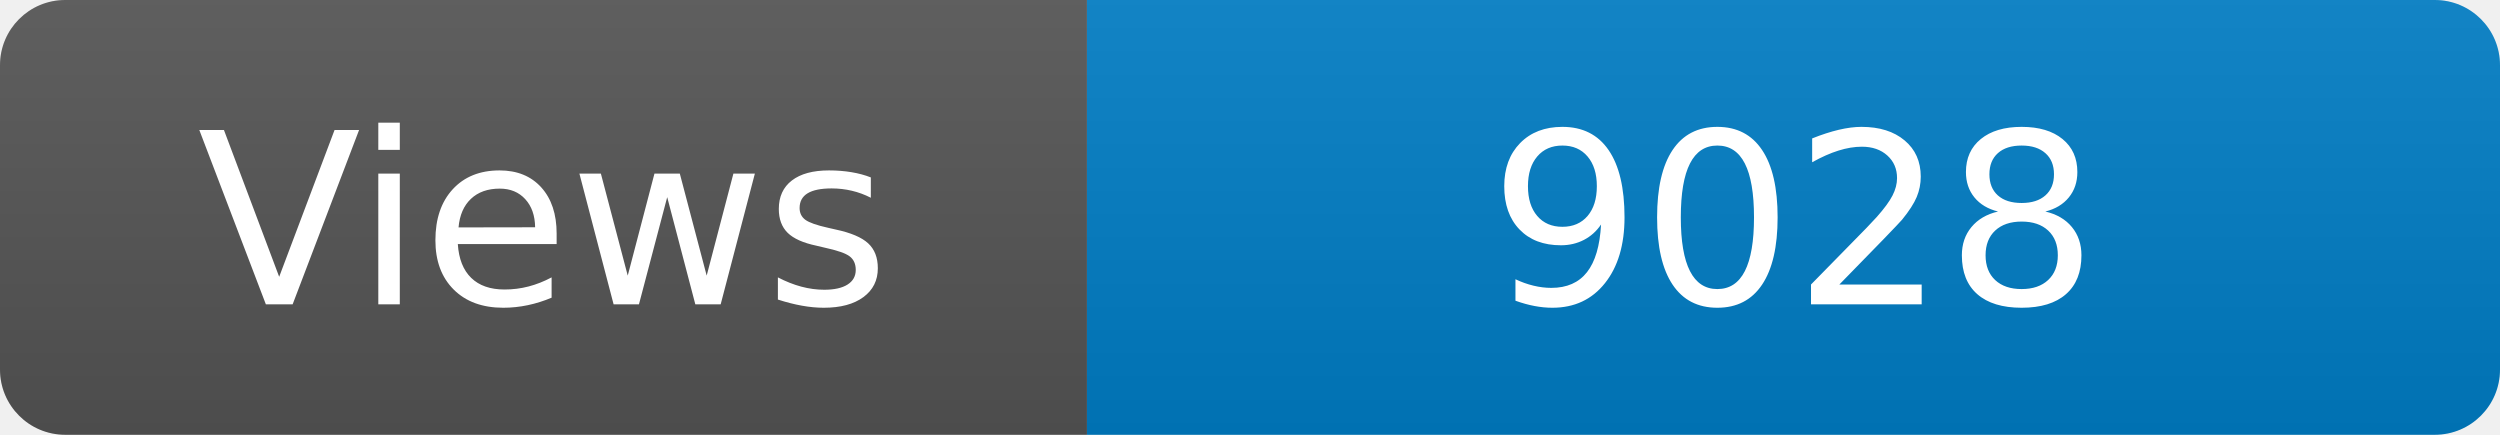
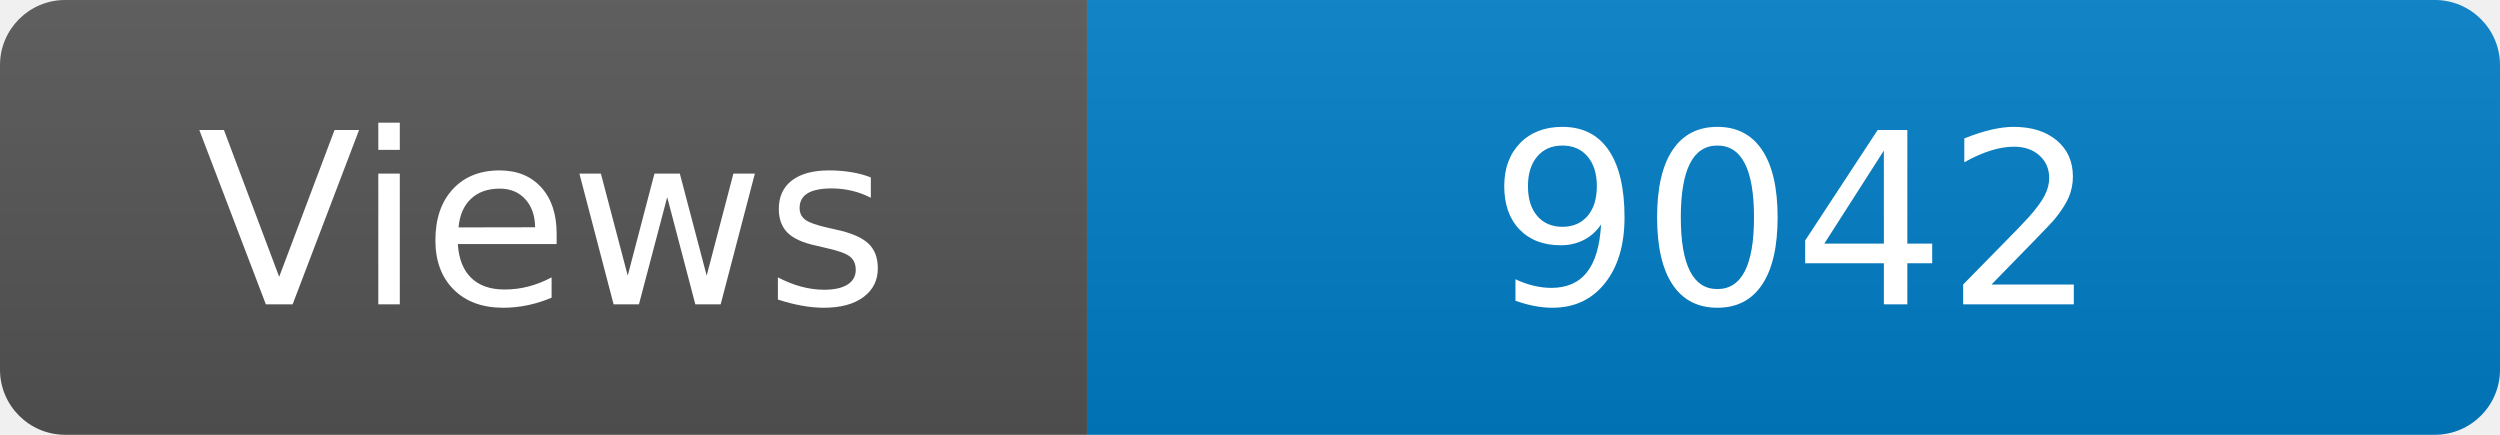
<svg xmlns="http://www.w3.org/2000/svg" width="115" height="20" role="img" aria-label="Maintained?: yes">
  <linearGradient id="s" x2="0" y2="100%">
    <stop offset="0" stop-color="#bbb" stop-opacity=".1" />
    <stop offset="1" stop-opacity=".1" />
  </linearGradient>
  <clipPath id="r">
    <rect width="115" height="20" rx="3" fill="#fff" />
  </clipPath>
  <g clip-path="url(#r)">
    <rect width="50" height="20" fill="#555" />
    <rect x="50" width="160" height="20" fill="#007ec6" />
    <rect width="115" height="20" fill="url(#s)" />
  </g>
  <g fill="#fff" text-anchor="middle" font-family="Verdana,Geneva,DejaVu Sans,sans-serif" font-size="110">
    <text x="250" y="140" transform="scale(.1)" fill="#fff">Views</text>
-     <text x="825" y="140" transform="scale(.1)" fill="#fff">9028</text>
+     <text x="825" y="140" transform="scale(.1)" fill="#fff">9042</text>
  </g>
</svg>
